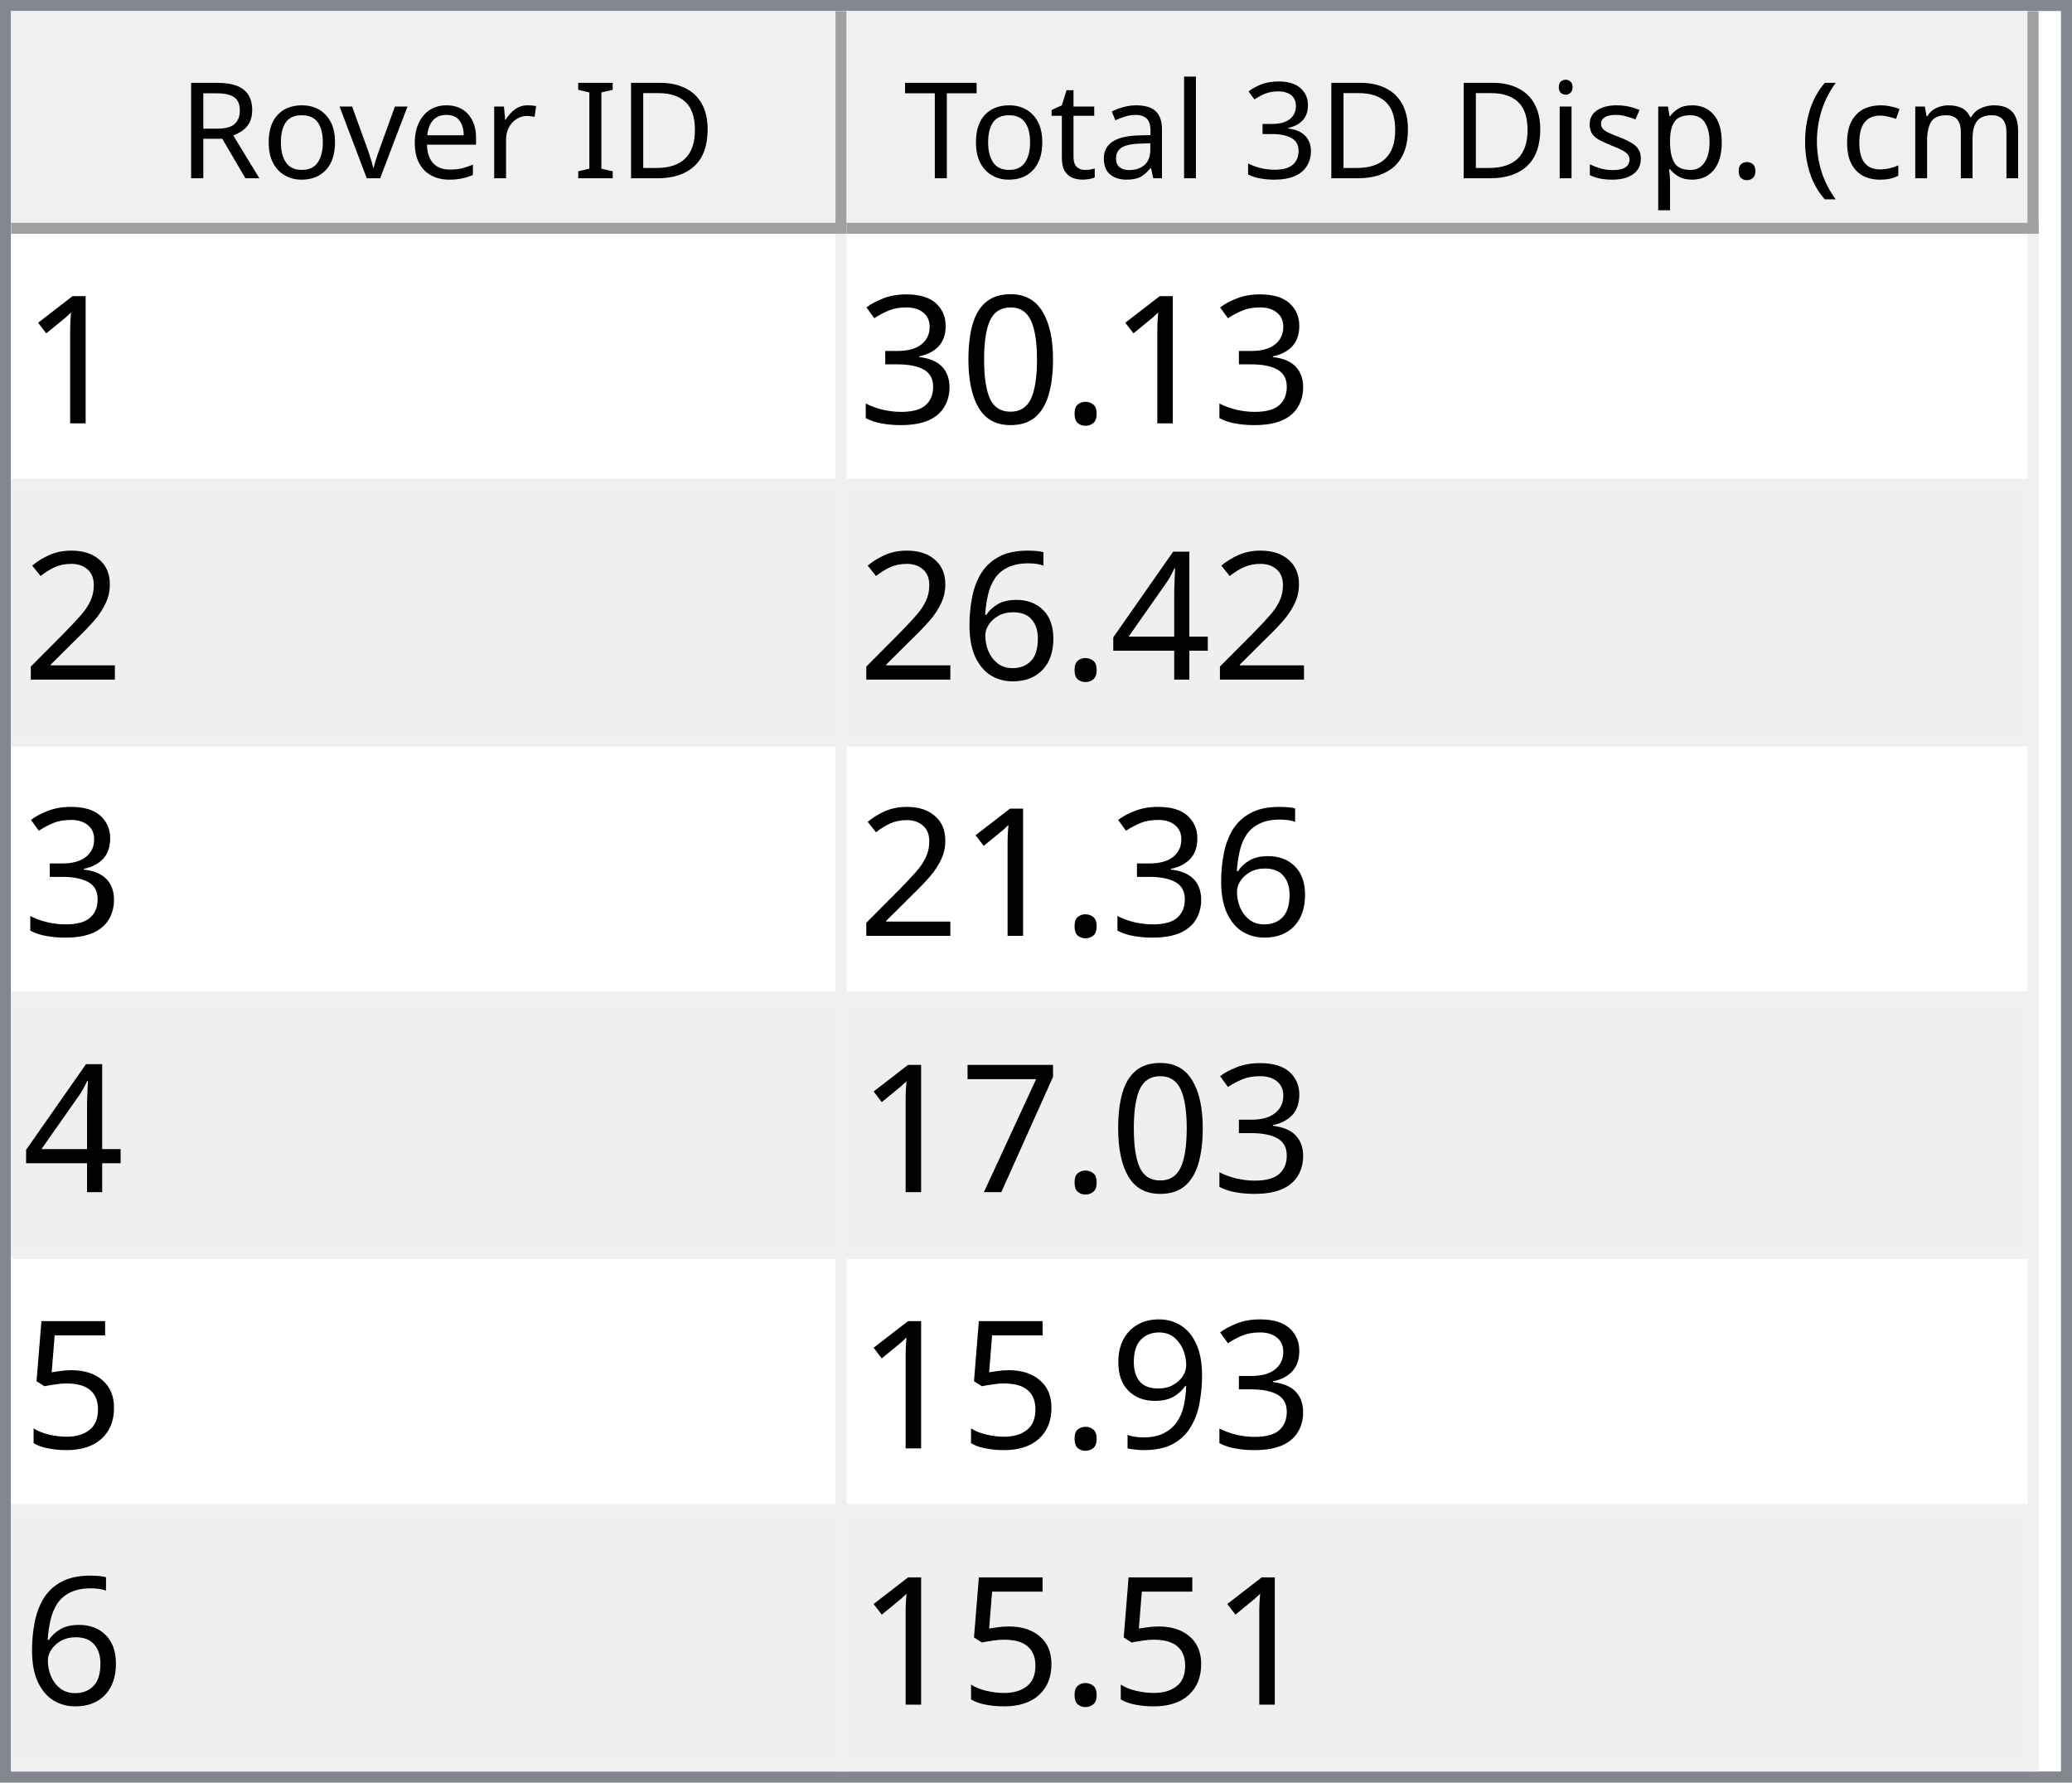
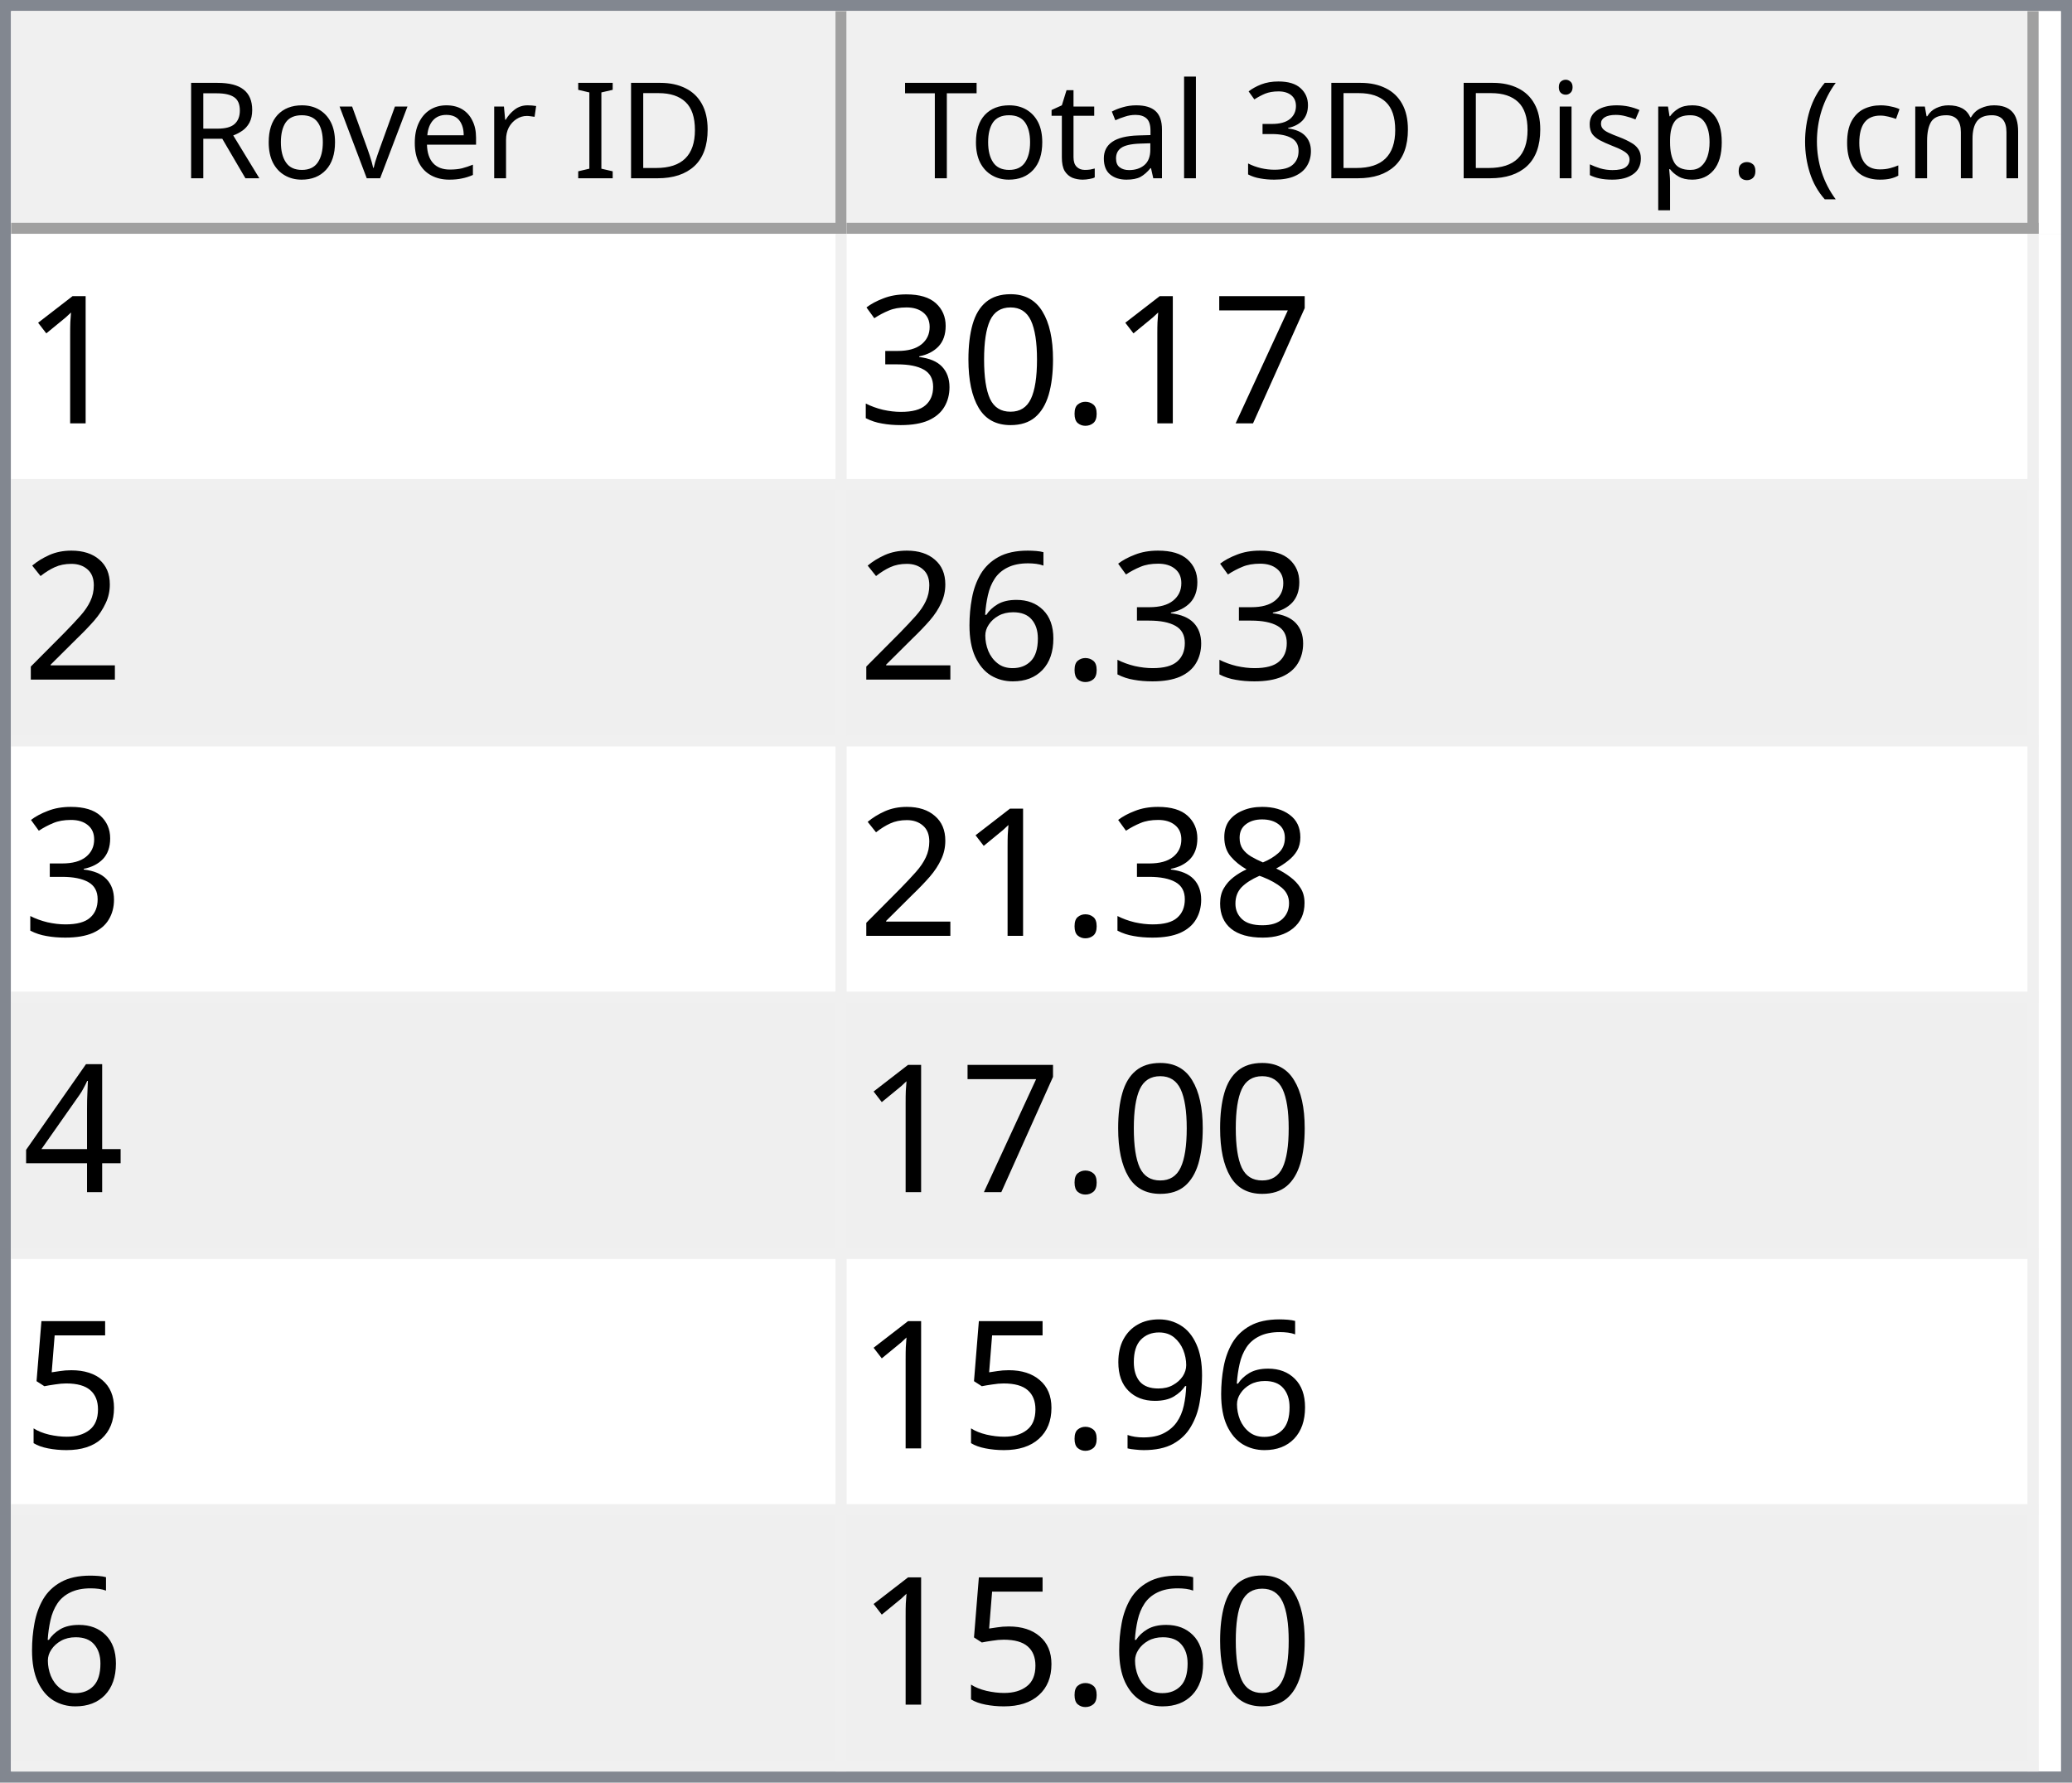
<svg xmlns="http://www.w3.org/2000/svg" style="fill-opacity:1; color-rendering:auto; color-interpolation:auto; text-rendering:auto; stroke:black; stroke-linecap:square; stroke-miterlimit:10; shape-rendering:auto; stroke-opacity:1; fill:black; stroke-dasharray:none; font-weight:normal; stroke-width:1; font-family:'Dialog'; font-style:normal; stroke-linejoin:miter; font-size:12px; stroke-dashoffset:0; image-rendering:auto;" width="186" height="160">
  <defs id="genericDefs" />
  <g>
    <defs id="defs1">
      <clipPath clipPathUnits="userSpaceOnUse" id="clipPath1">
        <path d="M0 0 L186 0 L186 160 L0 160 L0 0 Z" />
      </clipPath>
      <clipPath clipPathUnits="userSpaceOnUse" id="clipPath2">
        <path d="M0 0 L0 160 L186 160 L186 0 Z" />
      </clipPath>
      <clipPath clipPathUnits="userSpaceOnUse" id="clipPath3">
        <path d="M0 0 L0 20 L184 20 L184 0 Z" />
      </clipPath>
      <clipPath clipPathUnits="userSpaceOnUse" id="clipPath4">
        <path d="M0 0 L0 20 L75 20 L75 0 Z" />
      </clipPath>
      <clipPath clipPathUnits="userSpaceOnUse" id="clipPath5">
        <path d="M1 1 L1 19 L74 19 L74 1 Z" />
      </clipPath>
      <clipPath clipPathUnits="userSpaceOnUse" id="clipPath6">
        <path d="M0 0 L0 18 L73 18 L73 0 Z" />
      </clipPath>
      <clipPath clipPathUnits="userSpaceOnUse" id="clipPath7">
        <path d="M-0.5 -0.5 L-0.5 19.5 L74.5 19.5 L74.5 -0.5 Z" />
      </clipPath>
      <clipPath clipPathUnits="userSpaceOnUse" id="clipPath8">
        <path d="M0 0 L0 20 L107 20 L107 0 Z" />
      </clipPath>
      <clipPath clipPathUnits="userSpaceOnUse" id="clipPath9">
        <path d="M1 1 L1 19 L106 19 L106 1 Z" />
      </clipPath>
      <clipPath clipPathUnits="userSpaceOnUse" id="clipPath10">
        <path d="M0 0 L0 18 L105 18 L105 0 Z" />
      </clipPath>
      <clipPath clipPathUnits="userSpaceOnUse" id="clipPath11">
        <path d="M-0.5 -0.5 L-0.5 19.5 L106.5 19.5 L106.5 -0.5 Z" />
      </clipPath>
      <clipPath clipPathUnits="userSpaceOnUse" id="clipPath12">
        <path d="M0 0 L0 138 L184 138 L184 0 Z" />
      </clipPath>
      <clipPath clipPathUnits="userSpaceOnUse" id="clipPath13">
        <path d="M0 0 L0 138 L182 138 L182 0 Z" />
      </clipPath>
      <clipPath clipPathUnits="userSpaceOnUse" id="clipPath14">
        <path d="M-0.5 -0.5 L-0.5 137.5 L181.5 137.5 L181.5 -0.5 Z" />
      </clipPath>
      <clipPath clipPathUnits="userSpaceOnUse" id="clipPath15">
        <path d="M0 0 L0 22 L74 22 L74 0 Z" />
      </clipPath>
      <clipPath clipPathUnits="userSpaceOnUse" id="clipPath16">
        <path d="M0 0 L0 22 L106 22 L106 0 Z" />
      </clipPath>
      <font horiz-adv-x="64.551" id="font1">
        <font-face ascent="107.91" descent="25.098" units-per-em="100" style="font-style:normal; font-family:Segoe UI; font-weight:normal;" />
        <missing-glyph horiz-adv-x="64.551" d="M8.109 0 L8.109 68.266 L56.453 68.266 L56.453 0 L8.109 0 ZM15.328 7.234 L49.219 7.234 L49.219 61.031 L15.328 61.031 L15.328 7.234 Z" />
        <glyph unicode="D" horiz-adv-x="70.117" d="M9.188 0 L9.188 70.016 L28.516 70.016 Q65.531 70.016 65.531 35.891 Q65.531 19.672 55.25 9.836 Q44.969 0 27.734 0 L9.188 0 ZM17.391 62.594 L17.391 7.422 L27.828 7.422 Q41.609 7.422 49.273 14.797 Q56.938 22.172 56.938 35.688 Q56.938 62.594 28.328 62.594 L17.391 62.594 Z" />
        <glyph unicode="I" horiz-adv-x="26.611" d="M17.391 0 L9.188 0 L9.188 70.016 L17.391 70.016 L17.391 0 Z" />
        <glyph unicode=" " horiz-adv-x="27.393" d="" />
        <glyph unicode="r" horiz-adv-x="34.766" d="M34.188 41.891 Q32.078 43.5 28.125 43.5 Q23 43.5 19.555 38.672 Q16.109 33.844 16.109 25.484 L16.109 0 L8.109 0 L8.109 50 L16.109 50 L16.109 39.703 L16.312 39.703 Q18.016 44.969 21.531 47.922 Q25.047 50.875 29.391 50.875 Q32.516 50.875 34.188 50.203 L34.188 41.891 Z" />
        <glyph unicode="e" horiz-adv-x="52.295" d="M48.297 23 L12.984 23 Q13.188 14.656 17.484 10.109 Q21.781 5.562 29.297 5.562 Q37.75 5.562 44.828 11.141 L44.828 3.609 Q38.234 -1.172 27.391 -1.172 Q16.797 -1.172 10.742 5.641 Q4.688 12.453 4.688 24.812 Q4.688 36.469 11.305 43.82 Q17.922 51.172 27.734 51.172 Q37.547 51.172 42.922 44.828 Q48.297 38.484 48.297 27.203 L48.297 23 ZM40.094 29.781 Q40.047 36.719 36.75 40.578 Q33.453 44.438 27.594 44.438 Q21.922 44.438 17.969 40.383 Q14.016 36.328 13.094 29.781 L40.094 29.781 Z" />
        <glyph unicode="v" horiz-adv-x="47.9" d="M47.406 50 L27.484 0 L19.625 0 L0.688 50 L9.469 50 L22.172 13.672 Q23.578 9.672 23.922 6.688 L24.125 6.688 Q24.609 10.453 25.688 13.484 L38.969 50 L47.406 50 Z" />
        <glyph unicode="o" horiz-adv-x="58.594" d="M29 -1.172 Q17.922 -1.172 11.305 5.836 Q4.688 12.844 4.688 24.422 Q4.688 37.016 11.57 44.094 Q18.453 51.172 30.172 51.172 Q41.359 51.172 47.633 44.289 Q53.906 37.406 53.906 25.203 Q53.906 13.234 47.141 6.031 Q40.375 -1.172 29 -1.172 ZM29.594 44.438 Q21.875 44.438 17.383 39.188 Q12.891 33.938 12.891 24.703 Q12.891 15.828 17.43 10.695 Q21.969 5.562 29.594 5.562 Q37.359 5.562 41.531 10.594 Q45.703 15.625 45.703 24.906 Q45.703 34.281 41.531 39.359 Q37.359 44.438 29.594 44.438 Z" />
        <glyph unicode="R" horiz-adv-x="59.814" d="M59.375 0 L49.609 0 L37.891 19.625 Q36.281 22.359 34.766 24.289 Q33.25 26.219 31.664 27.438 Q30.078 28.656 28.25 29.219 Q26.422 29.781 24.125 29.781 L17.391 29.781 L17.391 0 L9.188 0 L9.188 70.016 L30.078 70.016 Q34.672 70.016 38.555 68.867 Q42.438 67.719 45.289 65.375 Q48.141 63.031 49.758 59.547 Q51.375 56.062 51.375 51.375 Q51.375 47.703 50.273 44.656 Q49.172 41.609 47.148 39.211 Q45.125 36.812 42.266 35.133 Q39.406 33.453 35.844 32.516 L35.844 32.328 Q37.594 31.547 38.891 30.547 Q40.188 29.547 41.359 28.18 Q42.531 26.812 43.68 25.078 Q44.828 23.344 46.234 21.047 L59.375 0 ZM17.391 62.594 L17.391 37.203 L28.516 37.203 Q31.594 37.203 34.203 38.133 Q36.812 39.062 38.719 40.797 Q40.625 42.531 41.703 45.047 Q42.781 47.562 42.781 50.688 Q42.781 56.297 39.141 59.445 Q35.5 62.594 28.609 62.594 L17.391 62.594 Z" />
        <glyph unicode=")" horiz-adv-x="30.176" d="M8.297 -15.922 L1.172 -15.922 Q16.406 2.344 16.406 26.812 Q16.406 51.469 1.078 70.016 L8.297 70.016 Q23.531 52.156 23.531 26.703 Q23.531 1.375 8.297 -15.922 Z" />
        <glyph unicode="m" horiz-adv-x="86.133" d="M79.109 0 L71.094 0 L71.094 28.719 Q71.094 37.016 68.531 40.727 Q65.969 44.438 59.906 44.438 Q54.781 44.438 51.195 39.75 Q47.609 35.062 47.609 28.516 L47.609 0 L39.594 0 L39.594 29.688 Q39.594 44.438 28.219 44.438 Q22.953 44.438 19.531 40.016 Q16.109 35.594 16.109 28.516 L16.109 0 L8.109 0 L8.109 50 L16.109 50 L16.109 42.094 L16.312 42.094 Q21.625 51.172 31.844 51.172 Q36.969 51.172 40.773 48.312 Q44.578 45.453 46 40.828 Q51.562 51.172 62.594 51.172 Q79.109 51.172 79.109 30.812 L79.109 0 Z" />
        <glyph unicode="c" horiz-adv-x="46.191" d="M42.188 2.297 Q36.422 -1.172 28.516 -1.172 Q17.828 -1.172 11.258 5.789 Q4.688 12.75 4.688 23.828 Q4.688 36.188 11.766 43.68 Q18.844 51.172 30.672 51.172 Q37.25 51.172 42.281 48.734 L42.281 40.531 Q36.719 44.438 30.375 44.438 Q22.703 44.438 17.797 38.945 Q12.891 33.453 12.891 24.516 Q12.891 15.719 17.508 10.641 Q22.125 5.562 29.891 5.562 Q36.422 5.562 42.188 9.906 L42.188 2.297 Z" />
        <glyph unicode="(" horiz-adv-x="30.176" d="M29.109 -15.922 L21.969 -15.922 Q6.844 1.375 6.844 26.703 Q6.844 52.156 21.969 70.016 L29.203 70.016 Q13.875 51.469 13.875 26.812 Q13.875 2.344 29.109 -15.922 Z" />
        <glyph unicode="." horiz-adv-x="21.68" d="M10.891 -1.078 Q8.641 -1.078 7.055 0.539 Q5.469 2.156 5.469 4.391 Q5.469 6.641 7.055 8.273 Q8.641 9.906 10.891 9.906 Q13.188 9.906 14.797 8.273 Q16.406 6.641 16.406 4.391 Q16.406 2.156 14.797 0.539 Q13.188 -1.078 10.891 -1.078 Z" />
        <glyph unicode="p" horiz-adv-x="58.789" d="M16.312 7.234 L16.109 7.234 L16.109 -23 L8.109 -23 L8.109 50 L16.109 50 L16.109 41.219 L16.312 41.219 Q22.219 51.172 33.594 51.172 Q43.266 51.172 48.688 44.461 Q54.109 37.75 54.109 26.469 Q54.109 13.922 48 6.375 Q41.891 -1.172 31.297 -1.172 Q21.578 -1.172 16.312 7.234 ZM16.109 27.391 L16.109 20.406 Q16.109 14.203 20.141 9.883 Q24.172 5.562 30.375 5.562 Q37.641 5.562 41.773 11.133 Q45.906 16.703 45.906 26.609 Q45.906 34.969 42.047 39.703 Q38.188 44.438 31.594 44.438 Q24.609 44.438 20.359 39.578 Q16.109 34.719 16.109 27.391 Z" />
        <glyph unicode="s" horiz-adv-x="42.432" d="M5.078 1.812 L5.078 10.406 Q11.625 5.562 19.484 5.562 Q30.031 5.562 30.031 12.594 Q30.031 14.594 29.125 15.992 Q28.219 17.391 26.68 18.461 Q25.141 19.531 23.07 20.383 Q21 21.234 18.609 22.172 Q15.281 23.484 12.766 24.828 Q10.25 26.172 8.57 27.859 Q6.891 29.547 6.031 31.695 Q5.172 33.844 5.172 36.719 Q5.172 40.234 6.789 42.945 Q8.406 45.656 11.086 47.484 Q13.766 49.312 17.211 50.242 Q20.656 51.172 24.312 51.172 Q30.812 51.172 35.938 48.922 L35.938 40.828 Q30.422 44.438 23.25 44.438 Q21 44.438 19.195 43.922 Q17.391 43.406 16.094 42.477 Q14.797 41.547 14.086 40.258 Q13.375 38.969 13.375 37.406 Q13.375 35.453 14.086 34.133 Q14.797 32.812 16.164 31.789 Q17.531 30.766 19.484 29.938 Q21.438 29.109 23.922 28.125 Q27.25 26.859 29.883 25.516 Q32.516 24.172 34.375 22.484 Q36.234 20.797 37.234 18.602 Q38.234 16.406 38.234 13.375 Q38.234 9.672 36.602 6.938 Q34.969 4.203 32.234 2.398 Q29.5 0.594 25.93 -0.289 Q22.359 -1.172 18.453 -1.172 Q10.75 -1.172 5.078 1.812 Z" />
        <glyph unicode="i" horiz-adv-x="24.219" d="M12.203 62.703 Q10.062 62.703 8.547 64.164 Q7.031 65.625 7.031 67.875 Q7.031 70.125 8.547 71.609 Q10.062 73.094 12.203 73.094 Q14.406 73.094 15.945 71.609 Q17.484 70.125 17.484 67.875 Q17.484 65.719 15.945 64.211 Q14.406 62.703 12.203 62.703 ZM16.109 0 L8.109 0 L8.109 50 L16.109 50 L16.109 0 Z" />
        <glyph unicode="3" horiz-adv-x="53.906" d="M46.531 19.828 Q46.531 15.094 44.75 11.211 Q42.969 7.328 39.719 4.57 Q36.469 1.812 31.93 0.297 Q27.391 -1.219 21.922 -1.219 Q11.922 -1.219 6 2.594 L6 11.188 Q13.094 5.609 22.219 5.609 Q25.875 5.609 28.828 6.539 Q31.781 7.469 33.906 9.227 Q36.031 10.984 37.18 13.477 Q38.328 15.969 38.328 19.094 Q38.328 32.812 18.797 32.812 L12.984 32.812 L12.984 39.594 L18.5 39.594 Q35.797 39.594 35.797 52.484 Q35.797 64.406 22.609 64.406 Q15.188 64.406 8.688 59.422 L8.688 67.188 Q15.375 71.188 24.609 71.188 Q29 71.188 32.57 69.969 Q36.141 68.75 38.68 66.555 Q41.219 64.359 42.609 61.281 Q44 58.203 44 54.5 Q44 40.672 30.031 36.719 L30.031 36.531 Q33.594 36.141 36.625 34.797 Q39.656 33.453 41.852 31.305 Q44.047 29.156 45.289 26.25 Q46.531 23.344 46.531 19.828 Z" />
        <glyph unicode="l" horiz-adv-x="24.219" d="M16.109 0 L8.109 0 L8.109 74.031 L16.109 74.031 L16.109 0 Z" />
        <glyph unicode="a" horiz-adv-x="50.879" d="M43.891 0 L35.891 0 L35.891 7.812 L35.688 7.812 Q30.469 -1.172 20.312 -1.172 Q12.844 -1.172 8.617 2.781 Q4.391 6.734 4.391 13.281 Q4.391 27.297 20.906 29.594 L35.891 31.688 Q35.891 44.438 25.594 44.438 Q16.547 44.438 9.281 38.281 L9.281 46.484 Q16.656 51.172 26.266 51.172 Q43.891 51.172 43.891 32.516 L43.891 0 ZM35.891 25.297 L23.828 23.641 Q18.266 22.859 15.43 20.875 Q12.594 18.891 12.594 13.875 Q12.594 10.203 15.211 7.883 Q17.828 5.562 22.172 5.562 Q28.125 5.562 32.008 9.742 Q35.891 13.922 35.891 20.312 L35.891 25.297 Z" />
        <glyph unicode="t" horiz-adv-x="33.887" d="M31.297 0.484 Q28.469 -1.078 23.828 -1.078 Q10.688 -1.078 10.688 13.578 L10.688 43.172 L2.094 43.172 L2.094 50 L10.688 50 L10.688 62.203 L18.703 64.797 L18.703 50 L31.297 50 L31.297 43.172 L18.703 43.172 L18.703 14.984 Q18.703 9.969 20.414 7.82 Q22.125 5.672 26.078 5.672 Q29.109 5.672 31.297 7.328 L31.297 0.484 Z" />
        <glyph unicode="T" horiz-adv-x="52.393" d="M50.594 62.594 L30.375 62.594 L30.375 0 L22.172 0 L22.172 62.594 L2 62.594 L2 70.016 L50.594 70.016 L50.594 62.594 Z" />
      </font>
      <font horiz-adv-x="75.0" id="font2">
        <font-face ascent="100.537" descent="21.973" units-per-em="100" style="font-style:normal; font-family:sans-serif; font-weight:normal;" />
        <missing-glyph horiz-adv-x="75.0" d="M12.5 0 L12.5 62.5 L62.5 62.5 L62.5 0 L12.5 0 ZM14.062 1.562 L60.938 1.562 L60.938 60.938 L14.062 60.938 L14.062 1.562 Z" />
        <glyph unicode="1" horiz-adv-x="55.615" d="M37.25 0 L28.469 0 L28.469 56 Q25.297 52.984 20.141 49.953 Q14.984 46.922 10.891 45.406 L10.891 53.906 Q18.266 57.375 23.781 62.305 Q29.297 67.234 31.594 71.875 L37.25 71.875 L37.25 0 Z" />
+         <glyph unicode="7" horiz-adv-x="55.615" d="M4.734 62.203 L4.734 70.656 L51.078 70.656 L51.078 63.812 Q44.234 56.547 37.523 44.484 Q30.812 32.422 27.156 19.672 Q24.516 10.688 23.781 0 L14.75 0 Q14.891 8.453 18.062 20.414 Q21.234 32.375 27.172 43.484 Q33.109 54.594 39.797 62.203 L4.734 62.203 Z" />
        <glyph unicode="." horiz-adv-x="27.783" d="M9.078 0 L9.078 10.016 L19.094 10.016 L19.094 0 L9.078 0 Z" />
        <glyph unicode="0" horiz-adv-x="55.615" d="M4.156 35.297 Q4.156 48 6.766 55.742 Q9.375 63.484 14.523 67.68 Q19.672 71.875 27.484 71.875 Q33.25 71.875 37.594 69.555 Q41.938 67.234 44.773 62.867 Q47.609 58.5 49.219 52.227 Q50.828 45.953 50.828 35.297 Q50.828 22.703 48.242 14.969 Q45.656 7.234 40.508 3.008 Q35.359 -1.219 27.484 -1.219 Q17.141 -1.219 11.234 6.203 Q4.156 15.141 4.156 35.297 ZM13.188 35.297 Q13.188 17.672 17.312 11.836 Q21.438 6 27.484 6 Q33.547 6 37.672 11.859 Q41.797 17.719 41.797 35.297 Q41.797 52.984 37.672 58.789 Q33.547 64.594 27.391 64.594 Q21.344 64.594 17.719 59.469 Q13.188 52.938 13.188 35.297 Z" />
        <glyph unicode="3" horiz-adv-x="55.615" d="M4.203 18.891 L12.984 20.062 Q14.5 12.594 18.141 9.297 Q21.781 6 27 6 Q33.203 6 37.477 10.297 Q41.75 14.594 41.75 20.953 Q41.75 27 37.797 30.93 Q33.844 34.859 27.734 34.859 Q25.25 34.859 21.531 33.891 L22.516 41.609 Q23.391 41.5 23.922 41.5 Q29.547 41.5 34.039 44.43 Q38.531 47.359 38.531 53.469 Q38.531 58.297 35.258 61.477 Q31.984 64.656 26.812 64.656 Q21.688 64.656 18.266 61.43 Q14.844 58.203 13.875 51.766 L5.078 53.328 Q6.688 62.156 12.398 67.016 Q18.109 71.875 26.609 71.875 Q32.469 71.875 37.398 69.359 Q42.328 66.844 44.945 62.5 Q47.562 58.156 47.562 53.266 Q47.562 48.641 45.07 44.828 Q42.578 41.016 37.703 38.766 Q44.047 37.312 47.562 32.695 Q51.078 28.078 51.078 21.141 Q51.078 11.766 44.242 5.25 Q37.406 -1.266 26.953 -1.266 Q17.531 -1.266 11.305 4.352 Q5.078 9.969 4.203 18.891 Z" />
        <glyph unicode="2" horiz-adv-x="55.615" d="M50.344 8.453 L50.344 0 L3.031 0 Q2.938 3.172 4.047 6.109 Q5.859 10.938 9.836 15.625 Q13.812 20.312 21.344 26.469 Q33.016 36.031 37.117 41.625 Q41.219 47.219 41.219 52.203 Q41.219 57.422 37.477 61.008 Q33.734 64.594 27.734 64.594 Q21.391 64.594 17.578 60.789 Q13.766 56.984 13.719 50.25 L4.688 51.172 Q5.609 61.281 11.664 66.578 Q17.719 71.875 27.938 71.875 Q38.234 71.875 44.242 66.164 Q50.25 60.453 50.25 52 Q50.25 47.703 48.492 43.555 Q46.734 39.406 42.656 34.812 Q38.578 30.219 29.109 22.219 Q21.188 15.578 18.945 13.211 Q16.703 10.844 15.234 8.453 L50.344 8.453 Z" />
+         <glyph unicode="6" horiz-adv-x="55.615" d="M49.75 54.047 L41.016 53.375 Q39.844 58.547 37.703 60.891 Q34.125 64.656 28.906 64.656 Q24.703 64.656 21.531 62.312 Q17.391 59.281 14.992 53.469 Q12.594 47.656 12.5 36.922 Q15.672 41.75 20.266 44.094 Q24.859 46.438 29.891 46.438 Q38.672 46.438 44.852 39.969 Q51.031 33.5 51.031 23.25 Q51.031 16.5 48.125 10.719 Q45.219 4.938 40.141 1.859 Q35.062 -1.219 28.609 -1.219 Q17.625 -1.219 10.695 6.859 Q3.766 14.938 3.766 33.5 Q3.766 54.25 11.422 63.672 Q18.109 71.875 29.438 71.875 Q37.891 71.875 43.289 67.141 Q48.688 62.406 49.75 54.047 ZM13.875 23.188 Q13.875 18.656 15.797 14.508 Q17.719 10.359 21.188 8.18 Q24.656 6 28.469 6 Q34.031 6 38.039 10.492 Q42.047 14.984 42.047 22.703 Q42.047 30.125 38.086 34.398 Q34.125 38.672 28.125 38.672 Q22.172 38.672 18.023 34.398 Q13.875 30.125 13.875 23.188 Z" />
+         <glyph unicode="8" horiz-adv-x="55.615" d="M17.672 38.812 Q12.203 40.828 9.57 44.539 Q6.938 48.25 6.938 53.422 Q6.938 61.234 12.555 66.555 Q18.172 71.875 27.484 71.875 Q36.859 71.875 42.578 66.43 Q48.297 60.984 48.297 53.172 Q48.297 48.188 45.68 44.508 Q43.062 40.828 37.75 38.812 Q44.344 36.672 47.781 31.883 Q51.219 27.094 51.219 20.453 Q51.219 11.281 44.727 5.031 Q38.234 -1.219 27.641 -1.219 Q17.047 -1.219 10.547 5.055 Q4.047 11.328 4.047 20.703 Q4.047 27.688 7.594 32.398 Q11.141 37.109 17.672 38.812 ZM15.922 53.719 Q15.922 48.641 19.195 45.414 Q22.469 42.188 27.688 42.188 Q32.766 42.188 36.016 45.383 Q39.266 48.578 39.266 53.219 Q39.266 58.062 35.914 61.359 Q32.562 64.656 27.594 64.656 Q22.562 64.656 19.242 61.43 Q15.922 58.203 15.922 53.719 ZM13.094 20.656 Q13.094 16.891 14.875 13.375 Q16.656 9.859 20.172 7.93 Q23.688 6 27.734 6 Q34.031 6 38.133 10.055 Q42.234 14.109 42.234 20.359 Q42.234 26.703 38.016 30.859 Q33.797 35.016 27.438 35.016 Q21.234 35.016 17.164 30.914 Q13.094 26.812 13.094 20.656 Z" />
        <glyph unicode="4" horiz-adv-x="55.615" d="M32.328 0 L32.328 17.141 L1.266 17.141 L1.266 25.203 L33.938 71.578 L41.109 71.578 L41.109 25.203 L50.781 25.203 L50.781 17.141 L41.109 17.141 L41.109 0 L32.328 0 ZM32.328 25.203 L32.328 57.469 L9.906 25.203 L32.328 25.203 Z" />
-         <glyph unicode="6" horiz-adv-x="55.615" d="M49.75 54.047 L41.016 53.375 Q39.844 58.547 37.703 60.891 Q34.125 64.656 28.906 64.656 Q24.703 64.656 21.531 62.312 Q17.391 59.281 14.992 53.469 Q12.594 47.656 12.5 36.922 Q15.672 41.75 20.266 44.094 Q24.859 46.438 29.891 46.438 Q38.672 46.438 44.852 39.969 Q51.031 33.5 51.031 23.25 Q51.031 16.5 48.125 10.719 Q45.219 4.938 40.141 1.859 Q35.062 -1.219 28.609 -1.219 Q17.625 -1.219 10.695 6.859 Q3.766 14.938 3.766 33.5 Q3.766 54.25 11.422 63.672 Q18.109 71.875 29.438 71.875 Q37.891 71.875 43.289 67.141 Q48.688 62.406 49.75 54.047 ZM13.875 23.188 Q13.875 18.656 15.797 14.508 Q17.719 10.359 21.188 8.18 Q24.656 6 28.469 6 Q34.031 6 38.039 10.492 Q42.047 14.984 42.047 22.703 Q42.047 30.125 38.086 34.398 Q34.125 38.672 28.125 38.672 Q22.172 38.672 18.023 34.398 Q13.875 30.125 13.875 23.188 Z" />
-         <glyph unicode="7" horiz-adv-x="55.615" d="M4.734 62.203 L4.734 70.656 L51.078 70.656 L51.078 63.812 Q44.234 56.547 37.523 44.484 Q30.812 32.422 27.156 19.672 Q24.516 10.688 23.781 0 L14.75 0 Q14.891 8.453 18.062 20.414 Q21.234 32.375 27.172 43.484 Q33.109 54.594 39.797 62.203 L4.734 62.203 Z" />
        <glyph unicode="5" horiz-adv-x="55.615" d="M4.156 18.75 L13.375 19.531 Q14.406 12.797 18.141 9.398 Q21.875 6 27.156 6 Q33.5 6 37.891 10.789 Q42.281 15.578 42.281 23.484 Q42.281 31 38.062 35.352 Q33.844 39.703 27 39.703 Q22.75 39.703 19.336 37.773 Q15.922 35.844 13.969 32.766 L5.719 33.844 L12.641 70.609 L48.25 70.609 L48.25 62.203 L19.672 62.203 L15.828 42.969 Q22.266 47.469 29.344 47.469 Q38.719 47.469 45.164 40.969 Q51.609 34.469 51.609 24.266 Q51.609 14.547 45.953 7.469 Q39.062 -1.219 27.156 -1.219 Q17.391 -1.219 11.211 4.25 Q5.031 9.719 4.156 18.75 Z" />
        <glyph unicode="9" horiz-adv-x="55.615" d="M5.469 16.547 L13.922 17.328 Q14.984 11.375 18.016 8.688 Q21.047 6 25.781 6 Q29.828 6 32.883 7.859 Q35.938 9.719 37.891 12.82 Q39.844 15.922 41.164 21.195 Q42.484 26.469 42.484 31.938 Q42.484 32.516 42.438 33.688 Q39.797 29.5 35.234 26.883 Q30.672 24.266 25.344 24.266 Q16.453 24.266 10.305 30.711 Q4.156 37.156 4.156 47.703 Q4.156 58.594 10.578 65.234 Q17 71.875 26.656 71.875 Q33.641 71.875 39.43 68.117 Q45.219 64.359 48.219 57.398 Q51.219 50.438 51.219 37.25 Q51.219 23.531 48.242 15.406 Q45.266 7.281 39.383 3.031 Q33.5 -1.219 25.594 -1.219 Q17.188 -1.219 11.867 3.445 Q6.547 8.109 5.469 16.547 ZM41.453 48.141 Q41.453 55.719 37.43 60.156 Q33.406 64.594 27.734 64.594 Q21.875 64.594 17.531 59.812 Q13.188 55.031 13.188 47.406 Q13.188 40.578 17.312 36.305 Q21.438 32.031 27.484 32.031 Q33.594 32.031 37.523 36.305 Q41.453 40.578 41.453 48.141 Z" />
      </font>
    </defs>
    <g style="fill:white; stroke:white;">
      <rect x="0" y="0" width="186" style="clip-path:url(#clipPath1); stroke:none;" height="160" />
    </g>
    <g style="fill:white; text-rendering:optimizeSpeed; color-rendering:optimizeSpeed; image-rendering:optimizeSpeed; shape-rendering:crispEdges; stroke:white; color-interpolation:sRGB;">
      <rect x="0" width="186" height="160" y="0" style="stroke:none;" />
      <path style="stroke:none;" d="M0 160 L186 160 L186 0 L0 0 Z" />
    </g>
    <g style="fill:rgb(240,240,240); font-family:'Segoe UI'; stroke:rgb(240,240,240);">
      <rect x="0" y="0" width="186" style="clip-path:url(#clipPath2); stroke:none;" height="160" />
    </g>
    <g style="fill:rgb(130,135,144); font-family:'Segoe UI'; stroke:rgb(130,135,144);">
      <path d="M0 0 L186 0 L186 160 L0 160 L0 0 ZM1 1 L185 1 L185 159 L1 159 L1 1 Z" style="fill-rule:evenodd; clip-path:url(#clipPath2); stroke:none;" />
    </g>
    <g style="fill:white; font-family:'Segoe UI'; stroke:white;" transform="translate(1,1)">
      <rect x="0" y="0" width="184" style="clip-path:url(#clipPath3); stroke:none;" height="20" />
    </g>
    <g style="fill:rgb(240,240,240); font-family:'Segoe UI'; stroke:rgb(240,240,240);" transform="translate(1,1)">
      <rect x="0" y="0" width="75" style="clip-path:url(#clipPath4); stroke:none;" height="20" />
    </g>
    <g style="font-family:'Segoe UI';" transform="translate(2,2)">
      <text x="14" xml:space="preserve" y="14" style="clip-path:url(#clipPath6); stroke:none;">Rover ID</text>
    </g>
    <g style="fill:rgb(160,160,160); font-family:'Segoe UI'; stroke:rgb(160,160,160); stroke-linejoin:bevel;" transform="translate(1.5,1.5)">
      <line x1="74" x2="74" y1="0" style="fill:none; clip-path:url(#clipPath7);" y2="19" />
    </g>
    <g style="fill:rgb(160,160,160); font-family:'Segoe UI'; stroke:rgb(160,160,160); stroke-linejoin:bevel;" transform="matrix(1,0,0,1,1,1) translate(0.5,0.5)">
      <line x1="0" x2="74" y1="19" style="fill:none; clip-path:url(#clipPath7);" y2="19" />
    </g>
    <g style="fill:rgb(240,240,240); font-family:'Segoe UI'; stroke:rgb(240,240,240);" transform="translate(76,1)">
      <rect x="0" y="0" width="107" style="clip-path:url(#clipPath8); stroke:none;" height="20" />
    </g>
    <g style="font-family:'Segoe UI';" transform="translate(77,2)">
      <text x="1" xml:space="preserve" y="14" style="clip-path:url(#clipPath10); stroke:none;"> Total 3D Disp. (cm)</text>
    </g>
    <g style="fill:rgb(160,160,160); font-family:'Segoe UI'; stroke:rgb(160,160,160); stroke-linejoin:bevel;" transform="translate(76.5,1.5)">
      <line x1="106" x2="106" y1="0" style="fill:none; clip-path:url(#clipPath11);" y2="19" />
    </g>
    <g style="fill:rgb(160,160,160); font-family:'Segoe UI'; stroke:rgb(160,160,160); stroke-linejoin:bevel;" transform="matrix(1,0,0,1,76,1) translate(0.5,0.5)">
      <line x1="0" x2="106" y1="19" style="fill:none; clip-path:url(#clipPath11);" y2="19" />
    </g>
    <g style="fill:white; font-family:'Segoe UI'; stroke:white;" transform="translate(1,21)">
      <rect x="0" y="0" width="184" style="clip-path:url(#clipPath12); stroke:none;" height="138" />
    </g>
    <g style="fill:rgb(240,240,240); font-size:16px; font-family:sans-serif; stroke:rgb(240,240,240);" transform="translate(1,21)">
      <rect x="0" y="0" width="182" style="clip-path:url(#clipPath13); stroke:none;" height="138" />
      <line transform="translate(0.5,0.5)" x1="0" x2="181" y1="22" style="clip-path:url(#clipPath14); fill:none; stroke-linejoin:bevel;" y2="22" />
    </g>
    <g transform="matrix(1,0,0,1,1,21) translate(0.5,0.5)" style="fill:rgb(240,240,240); font-size:16px; font-family:sans-serif; stroke:rgb(240,240,240); stroke-linejoin:bevel;">
      <line x1="0" x2="181" y1="45" style="fill:none; clip-path:url(#clipPath14);" y2="45" />
    </g>
    <g transform="matrix(1,0,0,1,1,21) translate(0.5,0.5)" style="fill:rgb(240,240,240); font-size:16px; font-family:sans-serif; stroke:rgb(240,240,240); stroke-linejoin:bevel;">
      <line x1="0" x2="181" y1="68" style="fill:none; clip-path:url(#clipPath14);" y2="68" />
    </g>
    <g transform="matrix(1,0,0,1,1,21) translate(0.5,0.5)" style="fill:rgb(240,240,240); font-size:16px; font-family:sans-serif; stroke:rgb(240,240,240); stroke-linejoin:bevel;">
      <line x1="0" x2="181" y1="91" style="fill:none; clip-path:url(#clipPath14);" y2="91" />
    </g>
    <g transform="matrix(1,0,0,1,1,21) translate(0.5,0.5)" style="fill:rgb(240,240,240); font-size:16px; font-family:sans-serif; stroke:rgb(240,240,240); stroke-linejoin:bevel;">
      <line x1="0" x2="181" y1="114" style="fill:none; clip-path:url(#clipPath14);" y2="114" />
    </g>
    <g transform="matrix(1,0,0,1,1,21) translate(0.5,0.5)" style="fill:rgb(240,240,240); font-size:16px; font-family:sans-serif; stroke:rgb(240,240,240); stroke-linejoin:bevel;">
      <line x1="0" x2="181" y1="137" style="fill:none; clip-path:url(#clipPath14);" y2="137" />
    </g>
    <g transform="matrix(1,0,0,1,1,21) translate(0.5,0.5)" style="fill:rgb(240,240,240); font-size:16px; font-family:sans-serif; stroke:rgb(240,240,240); stroke-linejoin:bevel;">
      <line x1="74" x2="74" y1="0" style="fill:none; clip-path:url(#clipPath14);" y2="137" />
    </g>
    <g transform="matrix(1,0,0,1,1,21) translate(0.5,0.5)" style="fill:rgb(240,240,240); font-size:16px; font-family:sans-serif; stroke:rgb(240,240,240); stroke-linejoin:bevel;">
      <line x1="181" x2="181" y1="0" style="fill:none; clip-path:url(#clipPath14);" y2="137" />
    </g>
    <g style="fill:white; font-size:16px; font-family:sans-serif; stroke:white;" transform="matrix(1,0,0,1,1,21)">
      <rect x="0" y="0" width="74" style="clip-path:url(#clipPath15); stroke:none;" height="22" />
      <text x="1" y="17" style="fill:black; clip-path:url(#clipPath15); stroke:none;" xml:space="preserve">1</text>
    </g>
    <g style="fill:white; font-size:16px; font-family:sans-serif; stroke:white;" transform="matrix(1,0,0,1,1,21) translate(75,0)">
      <rect x="0" y="0" width="106" style="clip-path:url(#clipPath16); stroke:none;" height="22" />
-       <text x="1" y="17" style="fill:black; clip-path:url(#clipPath16); stroke:none;" xml:space="preserve">30.13</text>
+       <text x="1" y="17" style="fill:black; clip-path:url(#clipPath16); stroke:none;" xml:space="preserve">30.17</text>
    </g>
    <g style="fill:rgb(239,239,239); font-size:16px; font-family:sans-serif; stroke:rgb(239,239,239);" transform="matrix(1,0,0,1,1,21) translate(0,23)">
      <rect x="0" y="0" width="74" style="clip-path:url(#clipPath15); stroke:none;" height="22" />
      <text x="1" y="17" style="fill:black; clip-path:url(#clipPath15); stroke:none;" xml:space="preserve">2</text>
    </g>
    <g style="fill:rgb(239,239,239); font-size:16px; font-family:sans-serif; stroke:rgb(239,239,239);" transform="matrix(1,0,0,1,1,21) translate(75,23)">
      <rect x="0" y="0" width="106" style="clip-path:url(#clipPath16); stroke:none;" height="22" />
-       <text x="1" y="17" style="fill:black; clip-path:url(#clipPath16); stroke:none;" xml:space="preserve">26.42</text>
+       <text x="1" y="17" style="fill:black; clip-path:url(#clipPath16); stroke:none;" xml:space="preserve">26.33</text>
    </g>
    <g style="fill:white; font-size:16px; font-family:sans-serif; stroke:white;" transform="matrix(1,0,0,1,1,21) translate(0,46)">
      <rect x="0" y="0" width="74" style="clip-path:url(#clipPath15); stroke:none;" height="22" />
      <text x="1" y="17" style="fill:black; clip-path:url(#clipPath15); stroke:none;" xml:space="preserve">3</text>
    </g>
    <g style="fill:white; font-size:16px; font-family:sans-serif; stroke:white;" transform="matrix(1,0,0,1,1,21) translate(75,46)">
      <rect x="0" y="0" width="106" style="clip-path:url(#clipPath16); stroke:none;" height="22" />
-       <text x="1" y="17" style="fill:black; clip-path:url(#clipPath16); stroke:none;" xml:space="preserve">21.36</text>
+       <text x="1" y="17" style="fill:black; clip-path:url(#clipPath16); stroke:none;" xml:space="preserve">21.38</text>
    </g>
    <g style="fill:rgb(239,239,239); font-size:16px; font-family:sans-serif; stroke:rgb(239,239,239);" transform="matrix(1,0,0,1,1,21) translate(0,69)">
      <rect x="0" y="0" width="74" style="clip-path:url(#clipPath15); stroke:none;" height="22" />
      <text x="1" y="17" style="fill:black; clip-path:url(#clipPath15); stroke:none;" xml:space="preserve">4</text>
    </g>
    <g style="fill:rgb(239,239,239); font-size:16px; font-family:sans-serif; stroke:rgb(239,239,239);" transform="matrix(1,0,0,1,1,21) translate(75,69)">
      <rect x="0" y="0" width="106" style="clip-path:url(#clipPath16); stroke:none;" height="22" />
-       <text x="1" y="17" style="fill:black; clip-path:url(#clipPath16); stroke:none;" xml:space="preserve">17.03</text>
+       <text x="1" y="17" style="fill:black; clip-path:url(#clipPath16); stroke:none;" xml:space="preserve">17.00</text>
    </g>
    <g style="fill:white; font-size:16px; font-family:sans-serif; stroke:white;" transform="matrix(1,0,0,1,1,21) translate(0,92)">
      <rect x="0" y="0" width="74" style="clip-path:url(#clipPath15); stroke:none;" height="22" />
      <text x="1" y="17" style="fill:black; clip-path:url(#clipPath15); stroke:none;" xml:space="preserve">5</text>
    </g>
    <g style="fill:white; font-size:16px; font-family:sans-serif; stroke:white;" transform="matrix(1,0,0,1,1,21) translate(75,92)">
      <rect x="0" y="0" width="106" style="clip-path:url(#clipPath16); stroke:none;" height="22" />
-       <text x="1" y="17" style="fill:black; clip-path:url(#clipPath16); stroke:none;" xml:space="preserve">15.93</text>
+       <text x="1" y="17" style="fill:black; clip-path:url(#clipPath16); stroke:none;" xml:space="preserve">15.96</text>
    </g>
    <g style="fill:rgb(239,239,239); font-size:16px; font-family:sans-serif; stroke:rgb(239,239,239);" transform="matrix(1,0,0,1,1,21) translate(0,115)">
      <rect x="0" y="0" width="74" style="clip-path:url(#clipPath15); stroke:none;" height="22" />
      <text x="1" y="17" style="fill:black; clip-path:url(#clipPath15); stroke:none;" xml:space="preserve">6</text>
    </g>
    <g style="fill:rgb(239,239,239); font-size:16px; font-family:sans-serif; stroke:rgb(239,239,239);" transform="matrix(1,0,0,1,1,21) translate(75,115)">
      <rect x="0" y="0" width="106" style="clip-path:url(#clipPath16); stroke:none;" height="22" />
-       <text x="1" y="17" style="fill:black; clip-path:url(#clipPath16); stroke:none;" xml:space="preserve">15.51</text>
+       <text x="1" y="17" style="fill:black; clip-path:url(#clipPath16); stroke:none;" xml:space="preserve">15.60</text>
    </g>
  </g>
</svg>
